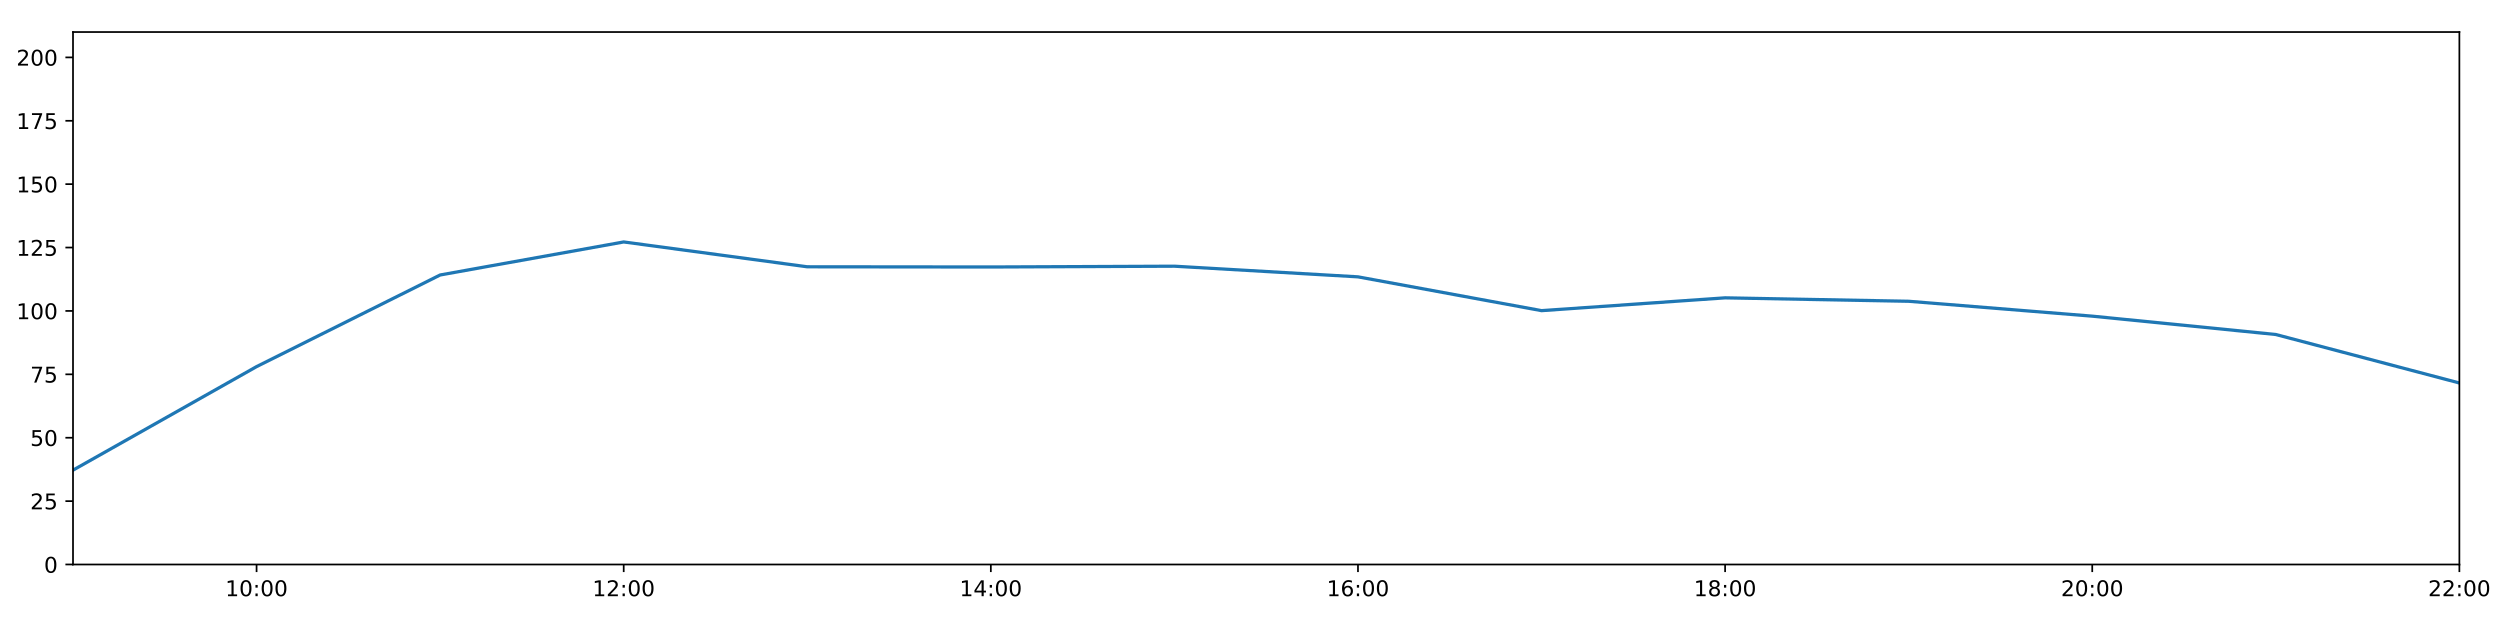
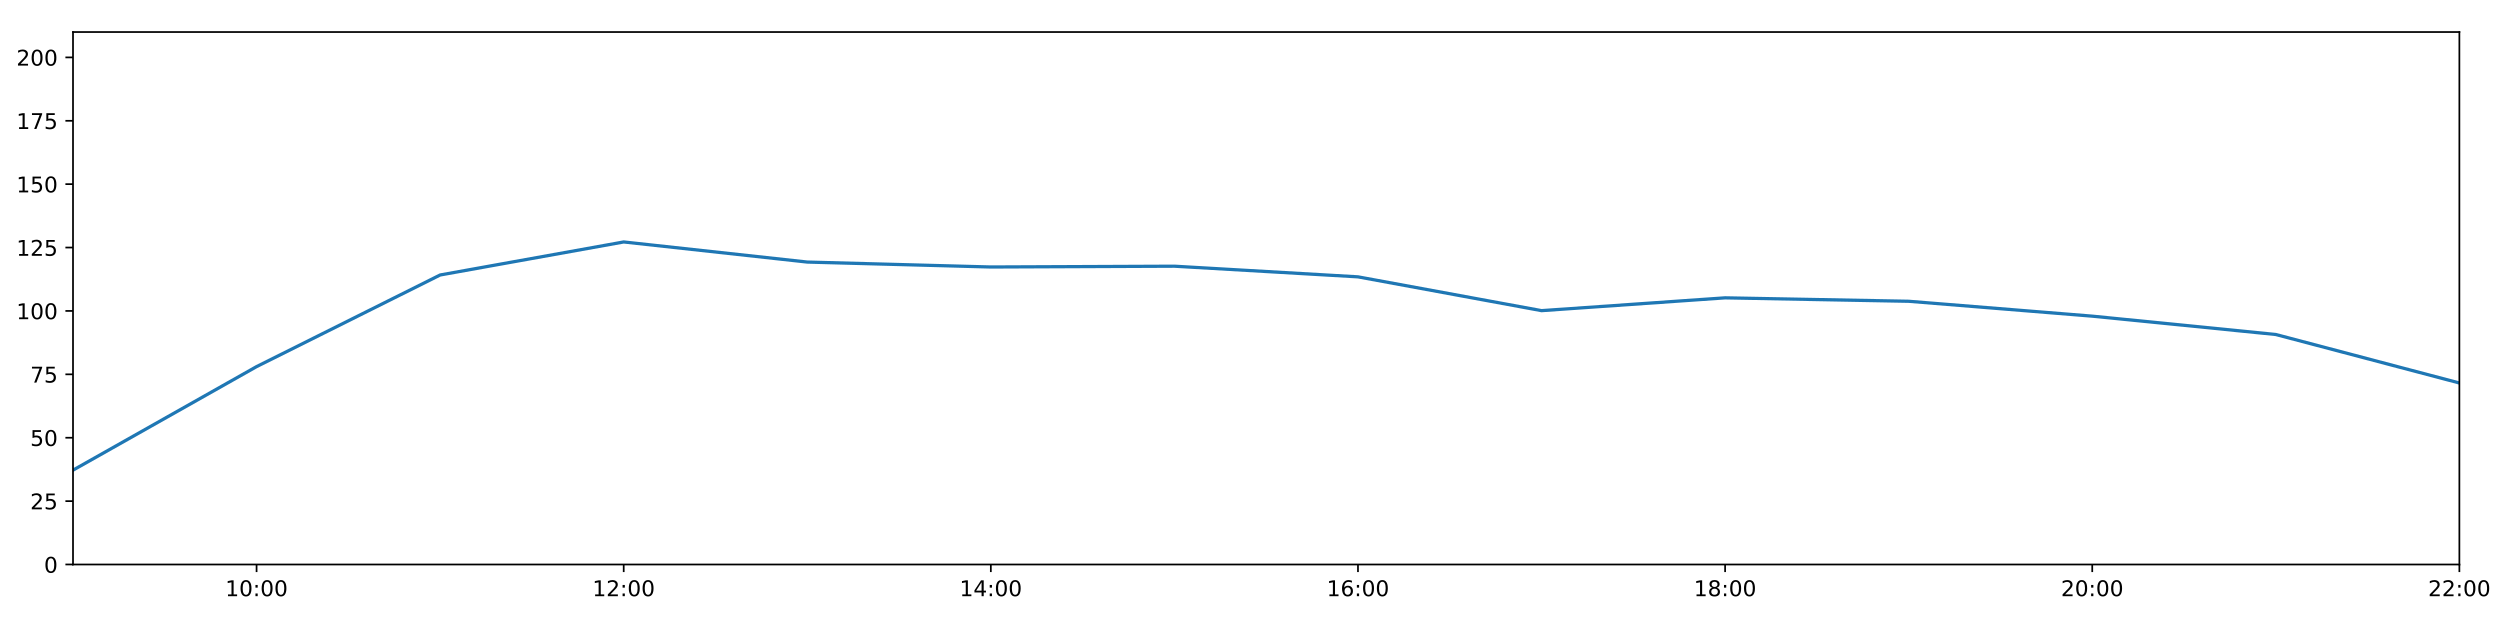
<svg xmlns="http://www.w3.org/2000/svg" xmlns:xlink="http://www.w3.org/1999/xlink" height="288pt" version="1.1" viewBox="0 0 1152 288" width="1152pt">
  <defs>
    <style type="text/css">
*{stroke-linecap:butt;stroke-linejoin:round;}
  </style>
  </defs>
  <g id="figure_1">
    <g id="patch_1">
      <path d="M 0 288  L 1152 288  L 1152 0  L 0 0  z " style="fill:#ffffff;" />
    </g>
    <g id="axes_1">
      <g id="patch_2">
        <path d="M 33.64 260.12  L 1133.28 260.12  L 1133.28 14.76  L 33.64 14.76  z " style="fill:#ffffff;" />
      </g>
      <g id="matplotlib.axis_1">
        <g id="xtick_1">
          <g id="line2d_1">
            <defs>
-               <path d="M 0 0  L 0 3.5  " id="m58c5b17f9b" style="stroke:#000000;stroke-width:0.8;" />
-             </defs>
-             <g>
-               <use style="stroke:#000000;stroke-width:0.8;" x="118.228" xlink:href="#m58c5b17f9b" y="260.12" />
+               <path d="M 0 0  L 0 3.5  " id="m35199bb914" style="stroke:#000000;stroke-width:0.8;" />
+             </defs>
+             <g>
+               <use style="stroke:#000000;stroke-width:0.8;" x="118.228" xlink:href="#m35199bb914" y="260.12" />
            </g>
          </g>
          <g id="text_1">
            <defs>
              <path d="M 12.406 8.297  L 28.516 8.297  L 28.516 63.922  L 10.984 60.406  L 10.984 69.391  L 28.422 72.906  L 38.281 72.906  L 38.281 8.297  L 54.391 8.297  L 54.391 0  L 12.406 0  z " id="DejaVuSans-49" />
              <path d="M 31.781 66.406  Q 24.172 66.406 20.328 58.906  Q 16.5 51.422 16.5 36.375  Q 16.5 21.391 20.328 13.891  Q 24.172 6.391 31.781 6.391  Q 39.453 6.391 43.281 13.891  Q 47.125 21.391 47.125 36.375  Q 47.125 51.422 43.281 58.906  Q 39.453 66.406 31.781 66.406  z M 31.781 74.219  Q 44.047 74.219 50.516 64.516  Q 56.984 54.828 56.984 36.375  Q 56.984 17.969 50.516 8.266  Q 44.047 -1.422 31.781 -1.422  Q 19.531 -1.422 13.062 8.266  Q 6.594 17.969 6.594 36.375  Q 6.594 54.828 13.062 64.516  Q 19.531 74.219 31.781 74.219  z " id="DejaVuSans-48" />
              <path d="M 11.719 12.406  L 22.016 12.406  L 22.016 0  L 11.719 0  z M 11.719 51.703  L 22.016 51.703  L 22.016 39.312  L 11.719 39.312  z " id="DejaVuSans-58" />
            </defs>
            <g transform="translate(103.8183 274.7184)scale(0.1 -0.1)">
              <use xlink:href="#DejaVuSans-49" />
              <use x="63.623" xlink:href="#DejaVuSans-48" />
              <use x="127.246" xlink:href="#DejaVuSans-58" />
              <use x="160.938" xlink:href="#DejaVuSans-48" />
              <use x="224.561" xlink:href="#DejaVuSans-48" />
            </g>
          </g>
        </g>
        <g id="xtick_2">
          <g id="line2d_2">
            <g>
-               <use style="stroke:#000000;stroke-width:0.8;" x="287.403" xlink:href="#m58c5b17f9b" y="260.12" />
+               <use style="stroke:#000000;stroke-width:0.8;" x="287.403" xlink:href="#m35199bb914" y="260.12" />
            </g>
          </g>
          <g id="text_2">
            <defs>
              <path d="M 19.188 8.297  L 53.609 8.297  L 53.609 0  L 7.328 0  L 7.328 8.297  Q 12.938 14.109 22.625 23.891  Q 32.328 33.688 34.812 36.531  Q 39.547 41.844 41.422 45.531  Q 43.312 49.219 43.312 52.781  Q 43.312 58.594 39.234 62.25  Q 35.156 65.922 28.609 65.922  Q 23.969 65.922 18.812 64.312  Q 13.672 62.703 7.812 59.422  L 7.812 69.391  Q 13.766 71.781 18.938 73  Q 24.125 74.219 28.422 74.219  Q 39.75 74.219 46.484 68.547  Q 53.219 62.891 53.219 53.422  Q 53.219 48.922 51.531 44.891  Q 49.859 40.875 45.406 35.406  Q 44.188 33.984 37.641 27.219  Q 31.109 20.453 19.188 8.297  z " id="DejaVuSans-50" />
            </defs>
            <g transform="translate(272.9937 274.7184)scale(0.1 -0.1)">
              <use xlink:href="#DejaVuSans-49" />
              <use x="63.623" xlink:href="#DejaVuSans-50" />
              <use x="127.246" xlink:href="#DejaVuSans-58" />
              <use x="160.938" xlink:href="#DejaVuSans-48" />
              <use x="224.561" xlink:href="#DejaVuSans-48" />
            </g>
          </g>
        </g>
        <g id="xtick_3">
          <g id="line2d_3">
            <g>
-               <use style="stroke:#000000;stroke-width:0.8;" x="456.578" xlink:href="#m58c5b17f9b" y="260.12" />
+               <use style="stroke:#000000;stroke-width:0.8;" x="456.578" xlink:href="#m35199bb914" y="260.12" />
            </g>
          </g>
          <g id="text_3">
            <defs>
              <path d="M 37.797 64.312  L 12.891 25.391  L 37.797 25.391  z M 35.203 72.906  L 47.609 72.906  L 47.609 25.391  L 58.016 25.391  L 58.016 17.188  L 47.609 17.188  L 47.609 0  L 37.797 0  L 37.797 17.188  L 4.891 17.188  L 4.891 26.703  z " id="DejaVuSans-52" />
            </defs>
            <g transform="translate(442.1691 274.7184)scale(0.1 -0.1)">
              <use xlink:href="#DejaVuSans-49" />
              <use x="63.623" xlink:href="#DejaVuSans-52" />
              <use x="127.246" xlink:href="#DejaVuSans-58" />
              <use x="160.938" xlink:href="#DejaVuSans-48" />
              <use x="224.561" xlink:href="#DejaVuSans-48" />
            </g>
          </g>
        </g>
        <g id="xtick_4">
          <g id="line2d_4">
            <g>
-               <use style="stroke:#000000;stroke-width:0.8;" x="625.754" xlink:href="#m58c5b17f9b" y="260.12" />
+               <use style="stroke:#000000;stroke-width:0.8;" x="625.754" xlink:href="#m35199bb914" y="260.12" />
            </g>
          </g>
          <g id="text_4">
            <defs>
              <path d="M 33.016 40.375  Q 26.375 40.375 22.484 35.828  Q 18.609 31.297 18.609 23.391  Q 18.609 15.531 22.484 10.953  Q 26.375 6.391 33.016 6.391  Q 39.656 6.391 43.531 10.953  Q 47.406 15.531 47.406 23.391  Q 47.406 31.297 43.531 35.828  Q 39.656 40.375 33.016 40.375  z M 52.594 71.297  L 52.594 62.312  Q 48.875 64.062 45.094 64.984  Q 41.312 65.922 37.594 65.922  Q 27.828 65.922 22.672 59.328  Q 17.531 52.734 16.797 39.406  Q 19.672 43.656 24.016 45.922  Q 28.375 48.188 33.594 48.188  Q 44.578 48.188 50.953 41.516  Q 57.328 34.859 57.328 23.391  Q 57.328 12.156 50.688 5.359  Q 44.047 -1.422 33.016 -1.422  Q 20.359 -1.422 13.672 8.266  Q 6.984 17.969 6.984 36.375  Q 6.984 53.656 15.188 63.938  Q 23.391 74.219 37.203 74.219  Q 40.922 74.219 44.703 73.484  Q 48.484 72.75 52.594 71.297  z " id="DejaVuSans-54" />
            </defs>
            <g transform="translate(611.3445 274.7184)scale(0.1 -0.1)">
              <use xlink:href="#DejaVuSans-49" />
              <use x="63.623" xlink:href="#DejaVuSans-54" />
              <use x="127.246" xlink:href="#DejaVuSans-58" />
              <use x="160.938" xlink:href="#DejaVuSans-48" />
              <use x="224.561" xlink:href="#DejaVuSans-48" />
            </g>
          </g>
        </g>
        <g id="xtick_5">
          <g id="line2d_5">
            <g>
-               <use style="stroke:#000000;stroke-width:0.8;" x="794.929" xlink:href="#m58c5b17f9b" y="260.12" />
+               <use style="stroke:#000000;stroke-width:0.8;" x="794.929" xlink:href="#m35199bb914" y="260.12" />
            </g>
          </g>
          <g id="text_5">
            <defs>
              <path d="M 31.781 34.625  Q 24.75 34.625 20.719 30.859  Q 16.703 27.094 16.703 20.516  Q 16.703 13.922 20.719 10.156  Q 24.75 6.391 31.781 6.391  Q 38.812 6.391 42.859 10.172  Q 46.922 13.969 46.922 20.516  Q 46.922 27.094 42.891 30.859  Q 38.875 34.625 31.781 34.625  z M 21.922 38.812  Q 15.578 40.375 12.031 44.719  Q 8.5 49.078 8.5 55.328  Q 8.5 64.062 14.719 69.141  Q 20.953 74.219 31.781 74.219  Q 42.672 74.219 48.875 69.141  Q 55.078 64.062 55.078 55.328  Q 55.078 49.078 51.531 44.719  Q 48 40.375 41.703 38.812  Q 48.828 37.156 52.797 32.312  Q 56.781 27.484 56.781 20.516  Q 56.781 9.906 50.312 4.234  Q 43.844 -1.422 31.781 -1.422  Q 19.734 -1.422 13.25 4.234  Q 6.781 9.906 6.781 20.516  Q 6.781 27.484 10.781 32.312  Q 14.797 37.156 21.922 38.812  z M 18.312 54.391  Q 18.312 48.734 21.844 45.562  Q 25.391 42.391 31.781 42.391  Q 38.141 42.391 41.719 45.562  Q 45.312 48.734 45.312 54.391  Q 45.312 60.062 41.719 63.234  Q 38.141 66.406 31.781 66.406  Q 25.391 66.406 21.844 63.234  Q 18.312 60.062 18.312 54.391  z " id="DejaVuSans-56" />
            </defs>
            <g transform="translate(780.5199 274.7184)scale(0.1 -0.1)">
              <use xlink:href="#DejaVuSans-49" />
              <use x="63.623" xlink:href="#DejaVuSans-56" />
              <use x="127.246" xlink:href="#DejaVuSans-58" />
              <use x="160.938" xlink:href="#DejaVuSans-48" />
              <use x="224.561" xlink:href="#DejaVuSans-48" />
            </g>
          </g>
        </g>
        <g id="xtick_6">
          <g id="line2d_6">
            <g>
-               <use style="stroke:#000000;stroke-width:0.8;" x="964.105" xlink:href="#m58c5b17f9b" y="260.12" />
+               <use style="stroke:#000000;stroke-width:0.8;" x="964.105" xlink:href="#m35199bb914" y="260.12" />
            </g>
          </g>
          <g id="text_6">
            <g transform="translate(949.6952 274.7184)scale(0.1 -0.1)">
              <use xlink:href="#DejaVuSans-50" />
              <use x="63.623" xlink:href="#DejaVuSans-48" />
              <use x="127.246" xlink:href="#DejaVuSans-58" />
              <use x="160.938" xlink:href="#DejaVuSans-48" />
              <use x="224.561" xlink:href="#DejaVuSans-48" />
            </g>
          </g>
        </g>
        <g id="xtick_7">
          <g id="line2d_7">
            <g>
-               <use style="stroke:#000000;stroke-width:0.8;" x="1133.28" xlink:href="#m58c5b17f9b" y="260.12" />
+               <use style="stroke:#000000;stroke-width:0.8;" x="1133.28" xlink:href="#m35199bb914" y="260.12" />
            </g>
          </g>
          <g id="text_7">
            <g transform="translate(1118.871 274.7184)scale(0.1 -0.1)">
              <use xlink:href="#DejaVuSans-50" />
              <use x="63.623" xlink:href="#DejaVuSans-50" />
              <use x="127.246" xlink:href="#DejaVuSans-58" />
              <use x="160.938" xlink:href="#DejaVuSans-48" />
              <use x="224.561" xlink:href="#DejaVuSans-48" />
            </g>
          </g>
        </g>
      </g>
      <g id="matplotlib.axis_2">
        <g id="ytick_1">
          <g id="line2d_8">
            <defs>
-               <path d="M 0 0  L -3.5 0  " id="mbf22df4400" style="stroke:#000000;stroke-width:0.8;" />
-             </defs>
-             <g>
-               <use style="stroke:#000000;stroke-width:0.8;" x="33.64" xlink:href="#mbf22df4400" y="260.12" />
+               <path d="M 0 0  L -3.5 0  " id="me176b3fec2" style="stroke:#000000;stroke-width:0.8;" />
+             </defs>
+             <g>
+               <use style="stroke:#000000;stroke-width:0.8;" x="33.64" xlink:href="#me176b3fec2" y="260.12" />
            </g>
          </g>
          <g id="text_8">
            <g transform="translate(20.2775 263.9192)scale(0.1 -0.1)">
              <use xlink:href="#DejaVuSans-48" />
            </g>
          </g>
        </g>
        <g id="ytick_2">
          <g id="line2d_9">
            <g>
-               <use style="stroke:#000000;stroke-width:0.8;" x="33.64" xlink:href="#mbf22df4400" y="230.91" />
+               <use style="stroke:#000000;stroke-width:0.8;" x="33.64" xlink:href="#me176b3fec2" y="230.91" />
            </g>
          </g>
          <g id="text_9">
            <defs>
              <path d="M 10.797 72.906  L 49.516 72.906  L 49.516 64.594  L 19.828 64.594  L 19.828 46.734  Q 21.969 47.469 24.109 47.828  Q 26.266 48.188 28.422 48.188  Q 40.625 48.188 47.75 41.5  Q 54.891 34.812 54.891 23.391  Q 54.891 11.625 47.562 5.094  Q 40.234 -1.422 26.906 -1.422  Q 22.312 -1.422 17.547 -0.641  Q 12.797 0.141 7.719 1.703  L 7.719 11.625  Q 12.109 9.234 16.797 8.062  Q 21.484 6.891 26.703 6.891  Q 35.156 6.891 40.078 11.328  Q 45.016 15.766 45.016 23.391  Q 45.016 31 40.078 35.438  Q 35.156 39.891 26.703 39.891  Q 22.75 39.891 18.812 39.016  Q 14.891 38.141 10.797 36.281  z " id="DejaVuSans-53" />
            </defs>
            <g transform="translate(13.915 234.7097)scale(0.1 -0.1)">
              <use xlink:href="#DejaVuSans-50" />
              <use x="63.623" xlink:href="#DejaVuSans-53" />
            </g>
          </g>
        </g>
        <g id="ytick_3">
          <g id="line2d_10">
            <g>
-               <use style="stroke:#000000;stroke-width:0.8;" x="33.64" xlink:href="#mbf22df4400" y="201.701" />
+               <use style="stroke:#000000;stroke-width:0.8;" x="33.64" xlink:href="#me176b3fec2" y="201.701" />
            </g>
          </g>
          <g id="text_10">
            <g transform="translate(13.915 205.5002)scale(0.1 -0.1)">
              <use xlink:href="#DejaVuSans-53" />
              <use x="63.623" xlink:href="#DejaVuSans-48" />
            </g>
          </g>
        </g>
        <g id="ytick_4">
          <g id="line2d_11">
            <g>
-               <use style="stroke:#000000;stroke-width:0.8;" x="33.64" xlink:href="#mbf22df4400" y="172.491" />
+               <use style="stroke:#000000;stroke-width:0.8;" x="33.64" xlink:href="#me176b3fec2" y="172.491" />
            </g>
          </g>
          <g id="text_11">
            <defs>
              <path d="M 8.203 72.906  L 55.078 72.906  L 55.078 68.703  L 28.609 0  L 18.312 0  L 43.219 64.594  L 8.203 64.594  z " id="DejaVuSans-55" />
            </defs>
            <g transform="translate(13.915 176.2906)scale(0.1 -0.1)">
              <use xlink:href="#DejaVuSans-55" />
              <use x="63.623" xlink:href="#DejaVuSans-53" />
            </g>
          </g>
        </g>
        <g id="ytick_5">
          <g id="line2d_12">
            <g>
-               <use style="stroke:#000000;stroke-width:0.8;" x="33.64" xlink:href="#mbf22df4400" y="143.282" />
+               <use style="stroke:#000000;stroke-width:0.8;" x="33.64" xlink:href="#me176b3fec2" y="143.282" />
            </g>
          </g>
          <g id="text_12">
            <g transform="translate(7.5525 147.0811)scale(0.1 -0.1)">
              <use xlink:href="#DejaVuSans-49" />
              <use x="63.623" xlink:href="#DejaVuSans-48" />
              <use x="127.246" xlink:href="#DejaVuSans-48" />
            </g>
          </g>
        </g>
        <g id="ytick_6">
          <g id="line2d_13">
            <g>
-               <use style="stroke:#000000;stroke-width:0.8;" x="33.64" xlink:href="#mbf22df4400" y="114.072" />
+               <use style="stroke:#000000;stroke-width:0.8;" x="33.64" xlink:href="#me176b3fec2" y="114.072" />
            </g>
          </g>
          <g id="text_13">
            <g transform="translate(7.5525 117.8716)scale(0.1 -0.1)">
              <use xlink:href="#DejaVuSans-49" />
              <use x="63.623" xlink:href="#DejaVuSans-50" />
              <use x="127.246" xlink:href="#DejaVuSans-53" />
            </g>
          </g>
        </g>
        <g id="ytick_7">
          <g id="line2d_14">
            <g>
-               <use style="stroke:#000000;stroke-width:0.8;" x="33.64" xlink:href="#mbf22df4400" y="84.863" />
+               <use style="stroke:#000000;stroke-width:0.8;" x="33.64" xlink:href="#me176b3fec2" y="84.863" />
            </g>
          </g>
          <g id="text_14">
            <g transform="translate(7.5525 88.66208)scale(0.1 -0.1)">
              <use xlink:href="#DejaVuSans-49" />
              <use x="63.623" xlink:href="#DejaVuSans-53" />
              <use x="127.246" xlink:href="#DejaVuSans-48" />
            </g>
          </g>
        </g>
        <g id="ytick_8">
          <g id="line2d_15">
            <g>
-               <use style="stroke:#000000;stroke-width:0.8;" x="33.64" xlink:href="#mbf22df4400" y="55.653" />
+               <use style="stroke:#000000;stroke-width:0.8;" x="33.64" xlink:href="#me176b3fec2" y="55.653" />
            </g>
          </g>
          <g id="text_15">
            <g transform="translate(7.5525 59.45255)scale(0.1 -0.1)">
              <use xlink:href="#DejaVuSans-49" />
              <use x="63.623" xlink:href="#DejaVuSans-55" />
              <use x="127.246" xlink:href="#DejaVuSans-53" />
            </g>
          </g>
        </g>
        <g id="ytick_9">
          <g id="line2d_16">
            <g>
-               <use style="stroke:#000000;stroke-width:0.8;" x="33.64" xlink:href="#mbf22df4400" y="26.444" />
+               <use style="stroke:#000000;stroke-width:0.8;" x="33.64" xlink:href="#me176b3fec2" y="26.444" />
            </g>
          </g>
          <g id="text_16">
            <g transform="translate(7.5525 30.24303)scale(0.1 -0.1)">
              <use xlink:href="#DejaVuSans-50" />
              <use x="63.623" xlink:href="#DejaVuSans-48" />
              <use x="127.246" xlink:href="#DejaVuSans-48" />
            </g>
          </g>
        </g>
      </g>
      <g id="line2d_17">
-         <path clip-path="url(#pdc382d1f72)" d="M 33.64 216.646  L 118.228 168.935  L 202.815 126.712  L 287.403 111.492  L 371.991 122.938  L 456.578 123.03  L 541.166 122.663  L 625.754 127.574  L 710.342 143.144  L 794.929 137.245  L 879.517 138.827  L 964.105 145.684  L 1048.692 154.141  L 1133.28 176.478  " style="fill:none;stroke:#1f77b4;stroke-linecap:square;stroke-width:1.5;" />
+         <path clip-path="url(#p47ee79e0e9)" d="M 33.64 216.646  L 118.228 168.935  L 202.815 126.712  L 287.403 111.492  L 371.991 120.758  L 456.578 123.03  L 541.166 122.663  L 625.754 127.574  L 710.342 143.144  L 794.929 137.245  L 879.517 138.827  L 964.105 145.684  L 1048.692 154.141  L 1133.28 176.478  " style="fill:none;stroke:#1f77b4;stroke-linecap:square;stroke-width:1.5;" />
      </g>
      <g id="patch_3">
        <path d="M 33.64 260.12  L 33.64 14.76  " style="fill:none;stroke:#000000;stroke-linecap:square;stroke-linejoin:miter;stroke-width:0.8;" />
      </g>
      <g id="patch_4">
        <path d="M 1133.28 260.12  L 1133.28 14.76  " style="fill:none;stroke:#000000;stroke-linecap:square;stroke-linejoin:miter;stroke-width:0.8;" />
      </g>
      <g id="patch_5">
        <path d="M 33.64 260.12  L 1133.28 260.12  " style="fill:none;stroke:#000000;stroke-linecap:square;stroke-linejoin:miter;stroke-width:0.8;" />
      </g>
      <g id="patch_6">
        <path d="M 33.64 14.76  L 1133.28 14.76  " style="fill:none;stroke:#000000;stroke-linecap:square;stroke-linejoin:miter;stroke-width:0.8;" />
      </g>
    </g>
  </g>
  <defs>
-     <clipPath id="pdc382d1f72">
+     <clipPath id="p47ee79e0e9">
      <rect height="245.36" width="1099.64" x="33.64" y="14.76" />
    </clipPath>
  </defs>
</svg>
